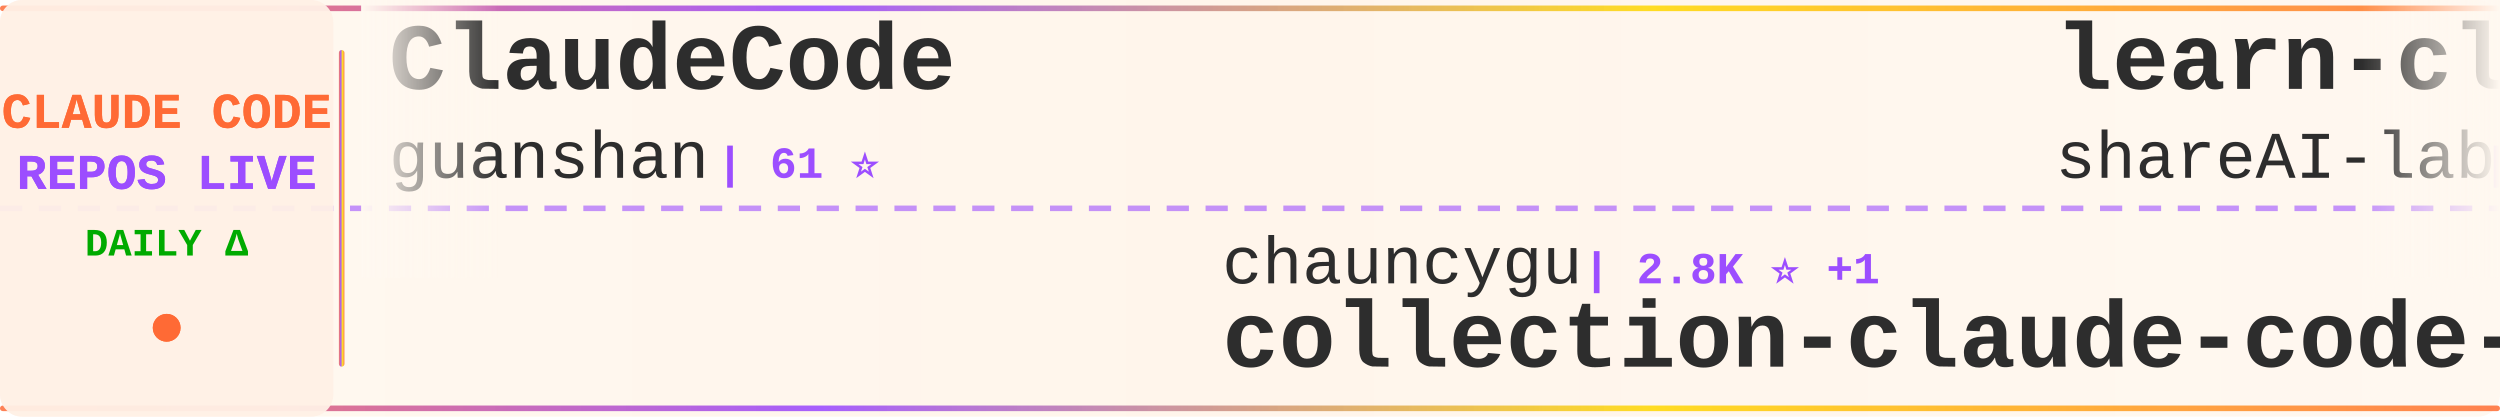
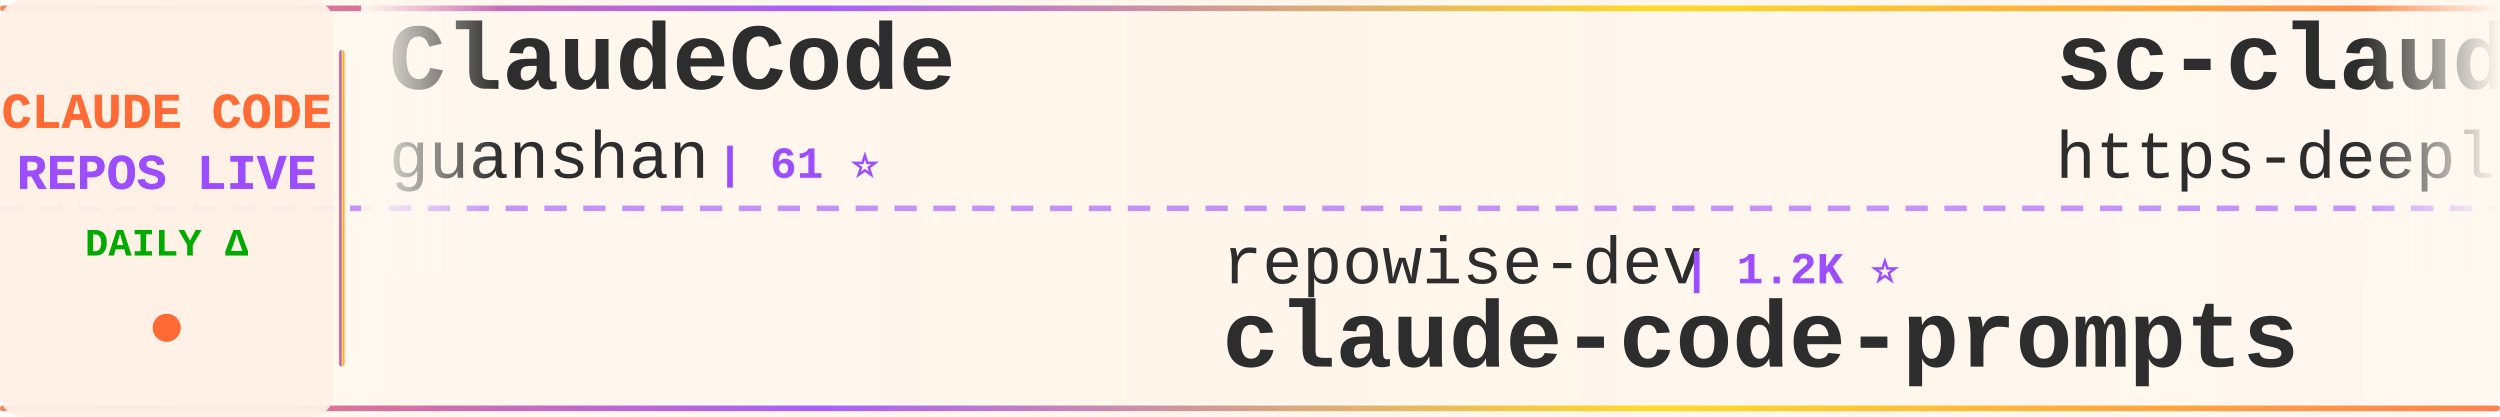
<svg xmlns="http://www.w3.org/2000/svg" width="900" height="150">
  <defs>
    <linearGradient id="tickerBg" x1="0%" y1="0%" x2="100%" y2="0%">
      <stop offset="0%" style="stop-color:#fff8f0;stop-opacity:0.98" />
      <stop offset="50%" style="stop-color:#fff5eb;stop-opacity:1" />
      <stop offset="100%" style="stop-color:#fff8f0;stop-opacity:0.98" />
    </linearGradient>
    <linearGradient id="borderGrad" x1="0%" y1="0%" x2="100%" y2="0%">
      <stop offset="0%" style="stop-color:#FF6B35;stop-opacity:0.85">
        <animate attributeName="stop-opacity" values="0.85;1;0.85" dur="2s" repeatCount="indefinite" />
      </stop>
      <stop offset="33%" style="stop-color:#9C4EFF;stop-opacity:0.9">
        <animate attributeName="stop-opacity" values="0.9;1;0.9" dur="2.2s" repeatCount="indefinite" />
      </stop>
      <stop offset="66%" style="stop-color:#FFD700;stop-opacity:0.85">
        <animate attributeName="stop-opacity" values="0.85;1;0.85" dur="1.8s" repeatCount="indefinite" />
      </stop>
      <stop offset="100%" style="stop-color:#FF6B35;stop-opacity:0.85">
        <animate attributeName="stop-opacity" values="0.85;1;0.85" dur="2s" repeatCount="indefinite" />
      </stop>
    </linearGradient>
    <filter id="textGlow">
      <feGaussianBlur stdDeviation="0.15" result="coloredBlur" />
      <feMerge>
        <feMergeNode in="coloredBlur" />
        <feMergeNode in="SourceGraphic" />
      </feMerge>
    </filter>
    <filter id="metricGlow">
      <feGaussianBlur stdDeviation="0.2" result="coloredBlur" />
      <feMerge>
        <feMergeNode in="coloredBlur" />
        <feMergeNode in="SourceGraphic" />
      </feMerge>
    </filter>
    <linearGradient id="leftFade" x1="0%" y1="0%" x2="100%" y2="0%">
      <stop offset="0%" style="stop-color:#fff8f0;stop-opacity:1" />
      <stop offset="100%" style="stop-color:#fff8f0;stop-opacity:0" />
    </linearGradient>
    <linearGradient id="rightFade" x1="0%" y1="0%" x2="100%" y2="0%">
      <stop offset="0%" style="stop-color:#fff8f0;stop-opacity:0" />
      <stop offset="100%" style="stop-color:#fff8f0;stop-opacity:1" />
    </linearGradient>
  </defs>
  <rect width="900" height="150" fill="url(#tickerBg)" rx="8" />
  <rect x="0" y="2" width="900" height="2" fill="url(#borderGrad)" rx="1" />
  <rect x="0" y="146" width="900" height="2" fill="url(#borderGrad)" rx="1" />
  <line x1="0" y1="75" x2="900" y2="75" stroke="#9C4EFF" stroke-width="2" stroke-dasharray="8 6" opacity="0.6" />
  <rect x="0" y="0" width="120" height="150" fill="#fff0e6" opacity="0.95" rx="8" />
  <text x="60" y="46" font-family="'Courier New', monospace" font-size="18" font-weight="bold" fill="#FF6B35" text-anchor="middle" filter="url(#textGlow)">
    CLAUDE CODE
  </text>
  <text x="60" y="68" font-family="'Courier New', monospace" font-size="18" font-weight="bold" fill="#9C4EFF" text-anchor="middle" filter="url(#textGlow)">
    REPOS LIVE
  </text>
  <text x="60" y="92" font-family="'Courier New', monospace" font-size="14" font-weight="bold" fill="#00aa00" text-anchor="middle">
    DAILY Δ
  </text>
  <circle cx="60" cy="118" r="5" fill="#FF6B35" filter="url(#metricGlow)">
    <animate attributeName="r" values="4;6;4" dur="1.5s" repeatCount="indefinite" />
    <animate attributeName="opacity" values="0.6;1;0.6" dur="1.5s" repeatCount="indefinite" />
  </circle>
  <rect x="122" y="18" width="2" height="114" fill="url(#borderGrad)" rx="1" />
  <clipPath id="tickerClip">
    <rect x="130" y="0" width="770" height="150" />
  </clipPath>
  <g clip-path="url(#tickerClip)">
    <g id="tickerItems">
      <animateTransform attributeName="transform" attributeType="XML" type="translate" from="0 0" to="-3000 0" dur="54s" repeatCount="indefinite" />
      <g transform="translate(0, 0)">
        <text x="140" y="32" font-family="'Courier New', monospace" font-size="34" font-weight="bold" fill="#2d2d2d">ClaudeCode</text>
        <text x="140" y="64" font-family="'Courier New', monospace" font-size="24" font-weight="normal" fill="#2d2d2d" opacity="1.0">guanshan</text>
        <text x="258" y="64" font-family="'Courier New', monospace" font-size="16" font-weight="bold" fill="#9C4EFF"> | 61 ⭐</text>
      </g>
      <g transform="translate(300, 0)">
-         <text x="140" y="102" font-family="'Courier New', monospace" font-size="24" font-weight="normal" fill="#2d2d2d" opacity="1.0">chauncygu</text>
-         <text x="270" y="102" font-family="'Courier New', monospace" font-size="16" font-weight="bold" fill="#9C4EFF"> | 2.8K ⭐ +1</text>
-         <text x="140" y="132" font-family="'Courier New', monospace" font-size="34" font-weight="bold" fill="#2d2d2d">collection-claude-code-s...</text>
+         <text x="140" y="102" font-family="'Courier New', monospace" font-size="24" font-weight="normal" fill="#2d2d2d" opacity="1.0">repowise-dev</text>
+         <text x="306" y="102" font-family="'Courier New', monospace" font-size="16" font-weight="bold" fill="#9C4EFF"> | 1.2K ⭐</text>
+         <text x="140" y="132" font-family="'Courier New', monospace" font-size="34" font-weight="bold" fill="#2d2d2d">claude-code-prompts</text>
      </g>
      <g transform="translate(600, 0)">
-         <text x="140" y="32" font-family="'Courier New', monospace" font-size="34" font-weight="bold" fill="#2d2d2d">learn-claude-code</text>
-         <text x="140" y="64" font-family="'Courier New', monospace" font-size="24" font-weight="normal" fill="#2d2d2d" opacity="1.0">shareAI-lab</text>
-         <text x="294" y="64" font-family="'Courier New', monospace" font-size="16" font-weight="bold" fill="#9C4EFF"> | 73.9K ⭐ +36</text>
+         <text x="140" y="32" font-family="'Courier New', monospace" font-size="34" font-weight="bold" fill="#2d2d2d">sc-claude-code-files</text>
+         <text x="140" y="64" font-family="'Courier New', monospace" font-size="24" font-weight="normal" fill="#2d2d2d" opacity="1.0">https-deeplearning-ai</text>
+         <text x="414" y="64" font-family="'Courier New', monospace" font-size="16" font-weight="bold" fill="#9C4EFF"> | 540 ⭐</text>
      </g>
      <g transform="translate(900, 0)">
-         <text x="140" y="102" font-family="'Courier New', monospace" font-size="24" font-weight="normal" fill="#2d2d2d" opacity="1.0">OneRedOak</text>
-         <text x="270" y="102" font-family="'Courier New', monospace" font-size="16" font-weight="bold" fill="#9C4EFF"> | 3.9K ⭐</text>
-         <text x="140" y="132" font-family="'Courier New', monospace" font-size="34" font-weight="bold" fill="#2d2d2d">claude-code-workflows</text>
+         <text x="140" y="102" font-family="'Courier New', monospace" font-size="24" font-weight="normal" fill="#2d2d2d" opacity="1.0">digitalsamba</text>
+         <text x="306" y="102" font-family="'Courier New', monospace" font-size="16" font-weight="bold" fill="#9C4EFF"> | 1.9K ⭐ +1</text>
+         <text x="140" y="132" font-family="'Courier New', monospace" font-size="34" font-weight="bold" fill="#2d2d2d">claude-code-video-toolki...</text>
      </g>
      <g transform="translate(1200, 0)">
-         <text x="140" y="32" font-family="'Courier New', monospace" font-size="34" font-weight="bold" fill="#2d2d2d">ClaudeCodeAgents</text>
-         <text x="140" y="64" font-family="'Courier New', monospace" font-size="24" font-weight="normal" fill="#2d2d2d" opacity="1.0">darcyegb</text>
-         <text x="258" y="64" font-family="'Courier New', monospace" font-size="16" font-weight="bold" fill="#9C4EFF"> | 757 ⭐</text>
+         <text x="140" y="32" font-family="'Courier New', monospace" font-size="34" font-weight="bold" fill="#2d2d2d">Auto-claude-code-researc...</text>
+         <text x="140" y="64" font-family="'Courier New', monospace" font-size="24" font-weight="normal" fill="#2d2d2d" opacity="1.0">wanshuiyin</text>
+         <text x="282" y="64" font-family="'Courier New', monospace" font-size="16" font-weight="bold" fill="#9C4EFF"> | 14.6K ⭐ +12</text>
      </g>
      <g transform="translate(1500, 0)">
-         <text x="140" y="102" font-family="'Courier New', monospace" font-size="24" font-weight="normal" fill="#2d2d2d" opacity="1.0">claude-code-best</text>
-         <text x="354" y="102" font-family="'Courier New', monospace" font-size="16" font-weight="bold" fill="#9C4EFF"> | 22.0K ⭐ +3</text>
-         <text x="140" y="132" font-family="'Courier New', monospace" font-size="34" font-weight="bold" fill="#2d2d2d">claude-code</text>
+         <text x="140" y="102" font-family="'Courier New', monospace" font-size="24" font-weight="normal" fill="#2d2d2d" opacity="1.0">davila7</text>
+         <text x="246" y="102" font-family="'Courier New', monospace" font-size="16" font-weight="bold" fill="#9C4EFF"> | 30.2K ⭐ +4</text>
+         <text x="140" y="132" font-family="'Courier New', monospace" font-size="34" font-weight="bold" fill="#2d2d2d">claude-code-templates</text>
      </g>
      <g transform="translate(1800, 0)">
-         <text x="140" y="32" font-family="'Courier New', monospace" font-size="34" font-weight="bold" fill="#2d2d2d">claude-code-prompts</text>
-         <text x="140" y="64" font-family="'Courier New', monospace" font-size="24" font-weight="normal" fill="#2d2d2d" opacity="1.0">repowise-dev</text>
-         <text x="306" y="64" font-family="'Courier New', monospace" font-size="16" font-weight="bold" fill="#9C4EFF"> | 1.2K ⭐ +1</text>
+         <text x="140" y="32" font-family="'Courier New', monospace" font-size="34" font-weight="bold" fill="#2d2d2d">claude-code-proxy</text>
+         <text x="140" y="64" font-family="'Courier New', monospace" font-size="24" font-weight="normal" fill="#2d2d2d" opacity="1.0">1rgs</text>
+         <text x="210" y="64" font-family="'Courier New', monospace" font-size="16" font-weight="bold" fill="#9C4EFF"> | 3.7K ⭐</text>
      </g>
      <g transform="translate(2100, 0)">
-         <text x="140" y="102" font-family="'Courier New', monospace" font-size="24" font-weight="normal" fill="#2d2d2d" opacity="1.0">FlorianBruniaux</text>
-         <text x="342" y="102" font-family="'Courier New', monospace" font-size="16" font-weight="bold" fill="#9C4EFF"> | 5.7K ⭐ +1</text>
-         <text x="140" y="132" font-family="'Courier New', monospace" font-size="34" font-weight="bold" fill="#2d2d2d">claude-code-ultimate-gui...</text>
+         <text x="140" y="102" font-family="'Courier New', monospace" font-size="24" font-weight="normal" fill="#2d2d2d" opacity="1.0">VoltAgent</text>
+         <text x="270" y="102" font-family="'Courier New', monospace" font-size="16" font-weight="bold" fill="#9C4EFF"> | 24.2K ⭐ +12</text>
+         <text x="140" y="132" font-family="'Courier New', monospace" font-size="34" font-weight="bold" fill="#2d2d2d">awesome-claude-code-suba...</text>
      </g>
      <g transform="translate(2400, 0)">
-         <text x="140" y="32" font-family="'Courier New', monospace" font-size="34" font-weight="bold" fill="#2d2d2d">edmunds-claude-code</text>
-         <text x="140" y="64" font-family="'Courier New', monospace" font-size="24" font-weight="normal" fill="#2d2d2d" opacity="1.0">edmund-io</text>
-         <text x="270" y="64" font-family="'Courier New', monospace" font-size="16" font-weight="bold" fill="#9C4EFF"> | 1.5K ⭐ +1</text>
+         <text x="140" y="32" font-family="'Courier New', monospace" font-size="34" font-weight="bold" fill="#2d2d2d">Claude-Code-Source-Study</text>
+         <text x="140" y="64" font-family="'Courier New', monospace" font-size="24" font-weight="normal" fill="#2d2d2d" opacity="1.0">luyao618</text>
+         <text x="258" y="64" font-family="'Courier New', monospace" font-size="16" font-weight="bold" fill="#9C4EFF"> | 1.7K ⭐ +1</text>
      </g>
      <g transform="translate(2700, 0)">
-         <text x="140" y="102" font-family="'Courier New', monospace" font-size="24" font-weight="normal" fill="#2d2d2d" opacity="1.0">lowcortisolprogrammer</text>
-         <text x="414" y="102" font-family="'Courier New', monospace" font-size="16" font-weight="bold" fill="#9C4EFF"> | 172 ⭐</text>
-         <text x="140" y="132" font-family="'Courier New', monospace" font-size="34" font-weight="bold" fill="#2d2d2d">claude-code</text>
+         <text x="140" y="102" font-family="'Courier New', monospace" font-size="24" font-weight="normal" fill="#2d2d2d" opacity="1.0">JrCx7scC</text>
+         <text x="258" y="102" font-family="'Courier New', monospace" font-size="16" font-weight="bold" fill="#9C4EFF"> | 373 ⭐</text>
+         <text x="140" y="132" font-family="'Courier New', monospace" font-size="34" font-weight="bold" fill="#2d2d2d">claude-code-source</text>
      </g>
      <g transform="translate(3000, 0)">
        <text x="140" y="32" font-family="'Courier New', monospace" font-size="34" font-weight="bold" fill="#2d2d2d">ClaudeCode</text>
        <text x="140" y="64" font-family="'Courier New', monospace" font-size="24" font-weight="normal" fill="#2d2d2d" opacity="1.0">guanshan</text>
        <text x="258" y="64" font-family="'Courier New', monospace" font-size="16" font-weight="bold" fill="#9C4EFF"> | 61 ⭐</text>
      </g>
      <g transform="translate(3300, 0)">
-         <text x="140" y="102" font-family="'Courier New', monospace" font-size="24" font-weight="normal" fill="#2d2d2d" opacity="1.0">chauncygu</text>
-         <text x="270" y="102" font-family="'Courier New', monospace" font-size="16" font-weight="bold" fill="#9C4EFF"> | 2.8K ⭐ +1</text>
-         <text x="140" y="132" font-family="'Courier New', monospace" font-size="34" font-weight="bold" fill="#2d2d2d">collection-claude-code-s...</text>
+         <text x="140" y="102" font-family="'Courier New', monospace" font-size="24" font-weight="normal" fill="#2d2d2d" opacity="1.0">repowise-dev</text>
+         <text x="306" y="102" font-family="'Courier New', monospace" font-size="16" font-weight="bold" fill="#9C4EFF"> | 1.2K ⭐</text>
+         <text x="140" y="132" font-family="'Courier New', monospace" font-size="34" font-weight="bold" fill="#2d2d2d">claude-code-prompts</text>
      </g>
      <g transform="translate(3600, 0)">
-         <text x="140" y="32" font-family="'Courier New', monospace" font-size="34" font-weight="bold" fill="#2d2d2d">learn-claude-code</text>
-         <text x="140" y="64" font-family="'Courier New', monospace" font-size="24" font-weight="normal" fill="#2d2d2d" opacity="1.0">shareAI-lab</text>
-         <text x="294" y="64" font-family="'Courier New', monospace" font-size="16" font-weight="bold" fill="#9C4EFF"> | 73.9K ⭐ +36</text>
+         <text x="140" y="32" font-family="'Courier New', monospace" font-size="34" font-weight="bold" fill="#2d2d2d">sc-claude-code-files</text>
+         <text x="140" y="64" font-family="'Courier New', monospace" font-size="24" font-weight="normal" fill="#2d2d2d" opacity="1.0">https-deeplearning-ai</text>
+         <text x="414" y="64" font-family="'Courier New', monospace" font-size="16" font-weight="bold" fill="#9C4EFF"> | 540 ⭐</text>
      </g>
      <g transform="translate(3900, 0)">
-         <text x="140" y="102" font-family="'Courier New', monospace" font-size="24" font-weight="normal" fill="#2d2d2d" opacity="1.0">OneRedOak</text>
-         <text x="270" y="102" font-family="'Courier New', monospace" font-size="16" font-weight="bold" fill="#9C4EFF"> | 3.9K ⭐</text>
-         <text x="140" y="132" font-family="'Courier New', monospace" font-size="34" font-weight="bold" fill="#2d2d2d">claude-code-workflows</text>
+         <text x="140" y="102" font-family="'Courier New', monospace" font-size="24" font-weight="normal" fill="#2d2d2d" opacity="1.0">digitalsamba</text>
+         <text x="306" y="102" font-family="'Courier New', monospace" font-size="16" font-weight="bold" fill="#9C4EFF"> | 1.9K ⭐ +1</text>
+         <text x="140" y="132" font-family="'Courier New', monospace" font-size="34" font-weight="bold" fill="#2d2d2d">claude-code-video-toolki...</text>
      </g>
    </g>
  </g>
  <rect x="130" y="0" width="50" height="100" fill="url(#leftFade)" />
  <rect x="850" y="0" width="50" height="100" fill="url(#rightFade)" />
</svg>
